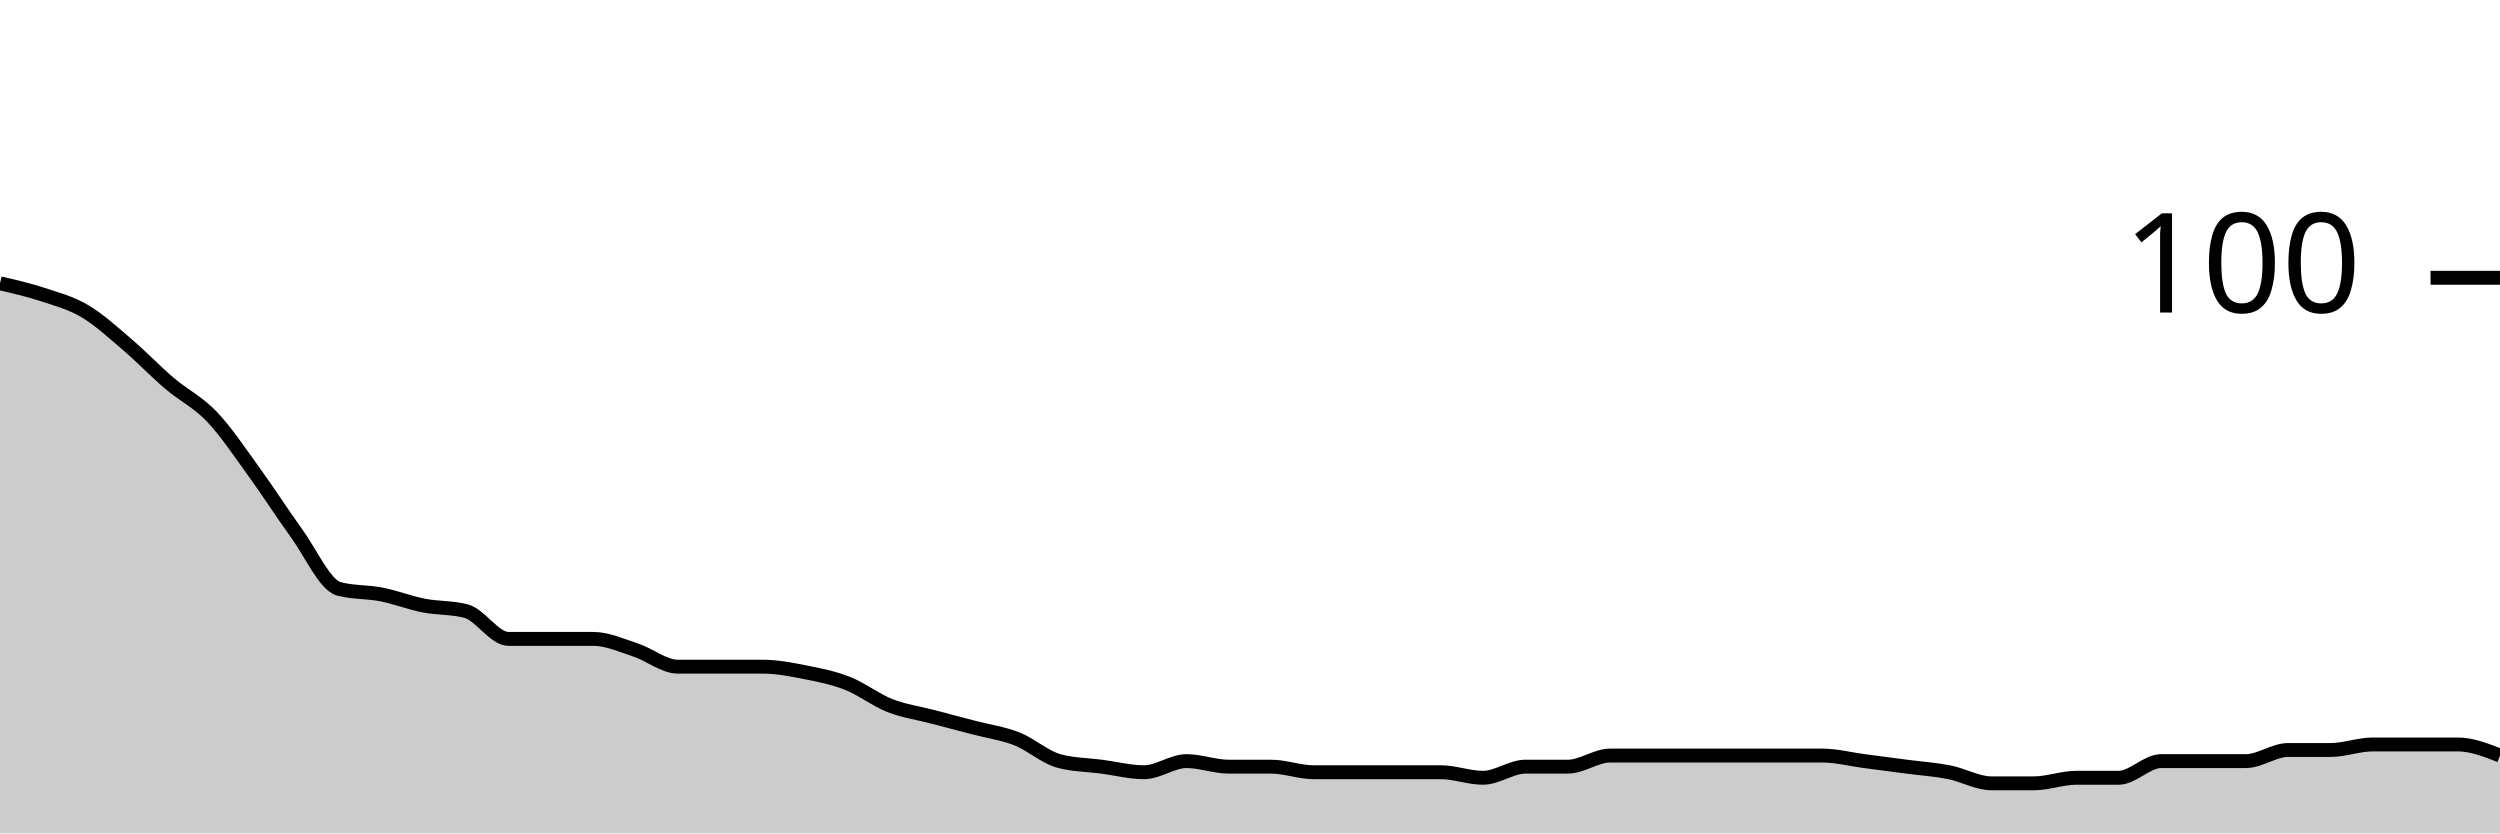
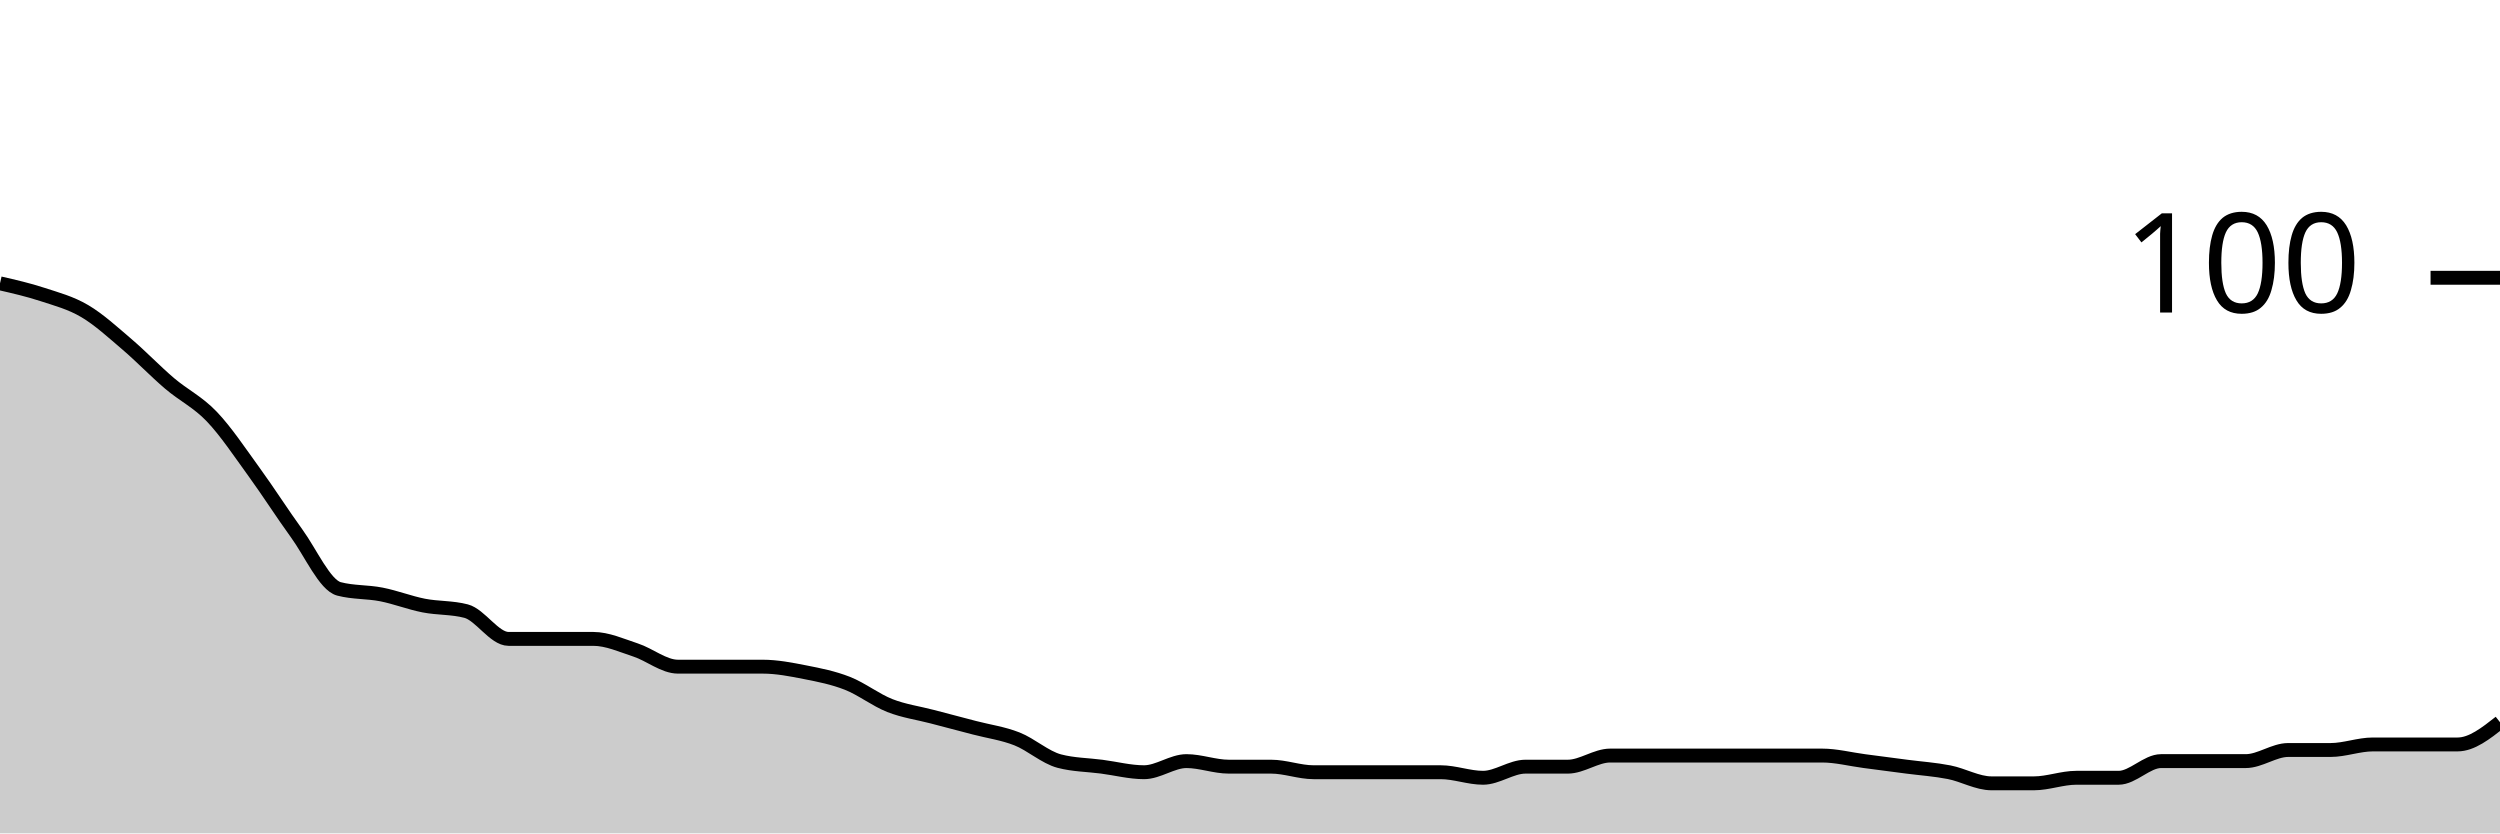
<svg xmlns="http://www.w3.org/2000/svg" viewBox="0 0 180 60">
  <g transform="translate(0,20)">
-     <path class="area" fill="rgba(0, 0, 0, 0.2)" d="M0,0.4C1.017,0.633,2.034,0.867,3.051,1.2C4.068,1.533,5.085,1.8,6.102,2.4C7.119,3,8.136,3.933,9.153,4.8C10.169,5.667,11.186,6.733,12.203,7.6C13.22,8.467,14.237,8.933,15.254,10C16.271,11.067,17.288,12.6,18.305,14C19.322,15.4,20.339,17,21.356,18.4C22.373,19.8,23.39,22.133,24.407,22.4C25.424,22.667,26.441,22.6,27.458,22.8C28.475,23,29.492,23.4,30.508,23.6C31.525,23.8,32.542,23.733,33.559,24C34.576,24.267,35.593,26,36.61,26C37.627,26,38.644,26,39.661,26C40.678,26,41.695,26,42.712,26C43.729,26,44.746,26.467,45.763,26.8C46.78,27.133,47.797,28,48.814,28C49.831,28,50.847,28,51.864,28C52.881,28,53.898,28,54.915,28C55.932,28,56.949,28.2,57.966,28.4C58.983,28.6,60,28.8,61.017,29.2C62.034,29.6,63.051,30.4,64.068,30.8C65.085,31.2,66.102,31.333,67.119,31.6C68.136,31.867,69.153,32.133,70.169,32.4C71.186,32.667,72.203,32.8,73.22,33.2C74.237,33.6,75.254,34.533,76.271,34.8C77.288,35.067,78.305,35.067,79.322,35.2C80.339,35.333,81.356,35.6,82.373,35.6C83.39,35.6,84.407,34.8,85.424,34.8C86.441,34.8,87.458,35.2,88.475,35.2C89.492,35.2,90.508,35.2,91.525,35.2C92.542,35.2,93.559,35.6,94.576,35.6C95.593,35.6,96.61,35.6,97.627,35.6C98.644,35.6,99.661,35.6,100.678,35.6C101.695,35.6,102.712,35.6,103.729,35.6C104.746,35.6,105.763,36,106.78,36C107.797,36,108.814,35.2,109.831,35.2C110.847,35.2,111.864,35.2,112.881,35.2C113.898,35.2,114.915,34.4,115.932,34.4C116.949,34.4,117.966,34.4,118.983,34.4C120,34.4,121.017,34.4,122.034,34.4C123.051,34.4,124.068,34.4,125.085,34.4C126.102,34.4,127.119,34.4,128.136,34.4C129.153,34.4,130.169,34.4,131.186,34.4C132.203,34.4,133.22,34.667,134.237,34.8C135.254,34.933,136.271,35.067,137.288,35.2C138.305,35.333,139.322,35.4,140.339,35.6C141.356,35.8,142.373,36.4,143.39,36.4C144.407,36.4,145.424,36.4,146.441,36.4C147.458,36.4,148.475,36,149.492,36C150.508,36,151.525,36,152.542,36C153.559,36,154.576,34.8,155.593,34.8C156.61,34.8,157.627,34.8,158.644,34.8C159.661,34.8,160.678,34.8,161.695,34.8C162.712,34.8,163.729,34,164.746,34C165.763,34,166.78,34,167.797,34C168.814,34,169.831,33.6,170.847,33.6C171.864,33.6,172.881,33.6,173.898,33.6C174.915,33.6,175.932,33.6,176.949,33.6C177.966,33.6,178.983,34,180,34.4L180,40C178.983,40,177.966,40,176.949,40C175.932,40,174.915,40,173.898,40C172.881,40,171.864,40,170.847,40C169.831,40,168.814,40,167.797,40C166.78,40,165.763,40,164.746,40C163.729,40,162.712,40,161.695,40C160.678,40,159.661,40,158.644,40C157.627,40,156.61,40,155.593,40C154.576,40,153.559,40,152.542,40C151.525,40,150.508,40,149.492,40C148.475,40,147.458,40,146.441,40C145.424,40,144.407,40,143.39,40C142.373,40,141.356,40,140.339,40C139.322,40,138.305,40,137.288,40C136.271,40,135.254,40,134.237,40C133.22,40,132.203,40,131.186,40C130.169,40,129.153,40,128.136,40C127.119,40,126.102,40,125.085,40C124.068,40,123.051,40,122.034,40C121.017,40,120,40,118.983,40C117.966,40,116.949,40,115.932,40C114.915,40,113.898,40,112.881,40C111.864,40,110.847,40,109.831,40C108.814,40,107.797,40,106.78,40C105.763,40,104.746,40,103.729,40C102.712,40,101.695,40,100.678,40C99.661,40,98.644,40,97.627,40C96.61,40,95.593,40,94.576,40C93.559,40,92.542,40,91.525,40C90.508,40,89.492,40,88.475,40C87.458,40,86.441,40,85.424,40C84.407,40,83.39,40,82.373,40C81.356,40,80.339,40,79.322,40C78.305,40,77.288,40,76.271,40C75.254,40,74.237,40,73.22,40C72.203,40,71.186,40,70.169,40C69.153,40,68.136,40,67.119,40C66.102,40,65.085,40,64.068,40C63.051,40,62.034,40,61.017,40C60,40,58.983,40,57.966,40C56.949,40,55.932,40,54.915,40C53.898,40,52.881,40,51.864,40C50.847,40,49.831,40,48.814,40C47.797,40,46.78,40,45.763,40C44.746,40,43.729,40,42.712,40C41.695,40,40.678,40,39.661,40C38.644,40,37.627,40,36.61,40C35.593,40,34.576,40,33.559,40C32.542,40,31.525,40,30.508,40C29.492,40,28.475,40,27.458,40C26.441,40,25.424,40,24.407,40C23.39,40,22.373,40,21.356,40C20.339,40,19.322,40,18.305,40C17.288,40,16.271,40,15.254,40C14.237,40,13.22,40,12.203,40C11.186,40,10.169,40,9.153,40C8.136,40,7.119,40,6.102,40C5.085,40,4.068,40,3.051,40C2.034,40,1.017,40,0,40Z" />
-     <path class="line" stroke="black" fill="none" d="M0,0.4C1.017,0.633,2.034,0.867,3.051,1.2C4.068,1.533,5.085,1.8,6.102,2.4C7.119,3,8.136,3.933,9.153,4.8C10.169,5.667,11.186,6.733,12.203,7.6C13.22,8.467,14.237,8.933,15.254,10C16.271,11.067,17.288,12.6,18.305,14C19.322,15.4,20.339,17,21.356,18.4C22.373,19.8,23.39,22.133,24.407,22.4C25.424,22.667,26.441,22.6,27.458,22.8C28.475,23,29.492,23.4,30.508,23.6C31.525,23.8,32.542,23.733,33.559,24C34.576,24.267,35.593,26,36.61,26C37.627,26,38.644,26,39.661,26C40.678,26,41.695,26,42.712,26C43.729,26,44.746,26.467,45.763,26.8C46.78,27.133,47.797,28,48.814,28C49.831,28,50.847,28,51.864,28C52.881,28,53.898,28,54.915,28C55.932,28,56.949,28.2,57.966,28.4C58.983,28.6,60,28.8,61.017,29.2C62.034,29.6,63.051,30.4,64.068,30.8C65.085,31.2,66.102,31.333,67.119,31.6C68.136,31.867,69.153,32.133,70.169,32.4C71.186,32.667,72.203,32.8,73.22,33.2C74.237,33.6,75.254,34.533,76.271,34.8C77.288,35.067,78.305,35.067,79.322,35.2C80.339,35.333,81.356,35.6,82.373,35.6C83.39,35.6,84.407,34.8,85.424,34.8C86.441,34.8,87.458,35.2,88.475,35.2C89.492,35.2,90.508,35.2,91.525,35.2C92.542,35.2,93.559,35.6,94.576,35.6C95.593,35.6,96.61,35.6,97.627,35.6C98.644,35.6,99.661,35.6,100.678,35.6C101.695,35.6,102.712,35.6,103.729,35.6C104.746,35.6,105.763,36,106.78,36C107.797,36,108.814,35.2,109.831,35.2C110.847,35.2,111.864,35.2,112.881,35.2C113.898,35.2,114.915,34.4,115.932,34.4C116.949,34.4,117.966,34.4,118.983,34.4C120,34.4,121.017,34.4,122.034,34.4C123.051,34.4,124.068,34.4,125.085,34.4C126.102,34.4,127.119,34.4,128.136,34.4C129.153,34.4,130.169,34.4,131.186,34.4C132.203,34.4,133.22,34.667,134.237,34.8C135.254,34.933,136.271,35.067,137.288,35.2C138.305,35.333,139.322,35.4,140.339,35.6C141.356,35.8,142.373,36.4,143.39,36.4C144.407,36.4,145.424,36.4,146.441,36.4C147.458,36.4,148.475,36,149.492,36C150.508,36,151.525,36,152.542,36C153.559,36,154.576,34.8,155.593,34.8C156.61,34.8,157.627,34.8,158.644,34.8C159.661,34.8,160.678,34.8,161.695,34.8C162.712,34.8,163.729,34,164.746,34C165.763,34,166.78,34,167.797,34C168.814,34,169.831,33.6,170.847,33.6C171.864,33.6,172.881,33.6,173.898,33.6C174.915,33.6,175.932,33.6,176.949,33.6C177.966,33.6,178.983,34,180,34.4" />
+     <path class="area" fill="rgba(0, 0, 0, 0.2)" d="M0,0.4C1.017,0.633,2.034,0.867,3.051,1.2C4.068,1.533,5.085,1.8,6.102,2.4C7.119,3,8.136,3.933,9.153,4.8C10.169,5.667,11.186,6.733,12.203,7.6C13.22,8.467,14.237,8.933,15.254,10C16.271,11.067,17.288,12.6,18.305,14C19.322,15.4,20.339,17,21.356,18.4C22.373,19.8,23.39,22.133,24.407,22.4C25.424,22.667,26.441,22.6,27.458,22.8C28.475,23,29.492,23.4,30.508,23.6C31.525,23.8,32.542,23.733,33.559,24C34.576,24.267,35.593,26,36.61,26C37.627,26,38.644,26,39.661,26C40.678,26,41.695,26,42.712,26C43.729,26,44.746,26.467,45.763,26.8C46.78,27.133,47.797,28,48.814,28C49.831,28,50.847,28,51.864,28C52.881,28,53.898,28,54.915,28C55.932,28,56.949,28.2,57.966,28.4C58.983,28.6,60,28.8,61.017,29.2C62.034,29.6,63.051,30.4,64.068,30.8C65.085,31.2,66.102,31.333,67.119,31.6C68.136,31.867,69.153,32.133,70.169,32.4C71.186,32.667,72.203,32.8,73.22,33.2C74.237,33.6,75.254,34.533,76.271,34.8C77.288,35.067,78.305,35.067,79.322,35.2C80.339,35.333,81.356,35.6,82.373,35.6C83.39,35.6,84.407,34.8,85.424,34.8C86.441,34.8,87.458,35.2,88.475,35.2C89.492,35.2,90.508,35.2,91.525,35.2C92.542,35.2,93.559,35.6,94.576,35.6C95.593,35.6,96.61,35.6,97.627,35.6C98.644,35.6,99.661,35.6,100.678,35.6C101.695,35.6,102.712,35.6,103.729,35.6C104.746,35.6,105.763,36,106.78,36C107.797,36,108.814,35.2,109.831,35.2C110.847,35.2,111.864,35.2,112.881,35.2C113.898,35.2,114.915,34.4,115.932,34.4C116.949,34.4,117.966,34.4,118.983,34.4C120,34.4,121.017,34.4,122.034,34.4C123.051,34.4,124.068,34.4,125.085,34.4C126.102,34.4,127.119,34.4,128.136,34.4C129.153,34.4,130.169,34.4,131.186,34.4C132.203,34.4,133.22,34.667,134.237,34.8C135.254,34.933,136.271,35.067,137.288,35.2C138.305,35.333,139.322,35.4,140.339,35.6C141.356,35.8,142.373,36.4,143.39,36.4C144.407,36.4,145.424,36.4,146.441,36.4C147.458,36.4,148.475,36,149.492,36C150.508,36,151.525,36,152.542,36C153.559,36,154.576,34.8,155.593,34.8C156.61,34.8,157.627,34.8,158.644,34.8C159.661,34.8,160.678,34.8,161.695,34.8C162.712,34.8,163.729,34,164.746,34C165.763,34,166.78,34,167.797,34C168.814,34,169.831,33.6,170.847,33.6C171.864,33.6,172.881,33.6,173.898,33.6C174.915,33.6,175.932,33.6,176.949,33.6C177.966,33.6,178.983,32.8,180,32L180,40C178.983,40,177.966,40,176.949,40C175.932,40,174.915,40,173.898,40C172.881,40,171.864,40,170.847,40C169.831,40,168.814,40,167.797,40C166.78,40,165.763,40,164.746,40C163.729,40,162.712,40,161.695,40C160.678,40,159.661,40,158.644,40C157.627,40,156.61,40,155.593,40C154.576,40,153.559,40,152.542,40C151.525,40,150.508,40,149.492,40C148.475,40,147.458,40,146.441,40C145.424,40,144.407,40,143.39,40C142.373,40,141.356,40,140.339,40C139.322,40,138.305,40,137.288,40C136.271,40,135.254,40,134.237,40C133.22,40,132.203,40,131.186,40C130.169,40,129.153,40,128.136,40C127.119,40,126.102,40,125.085,40C124.068,40,123.051,40,122.034,40C121.017,40,120,40,118.983,40C117.966,40,116.949,40,115.932,40C114.915,40,113.898,40,112.881,40C111.864,40,110.847,40,109.831,40C108.814,40,107.797,40,106.78,40C105.763,40,104.746,40,103.729,40C102.712,40,101.695,40,100.678,40C99.661,40,98.644,40,97.627,40C96.61,40,95.593,40,94.576,40C93.559,40,92.542,40,91.525,40C90.508,40,89.492,40,88.475,40C87.458,40,86.441,40,85.424,40C84.407,40,83.39,40,82.373,40C81.356,40,80.339,40,79.322,40C78.305,40,77.288,40,76.271,40C75.254,40,74.237,40,73.22,40C72.203,40,71.186,40,70.169,40C69.153,40,68.136,40,67.119,40C66.102,40,65.085,40,64.068,40C63.051,40,62.034,40,61.017,40C60,40,58.983,40,57.966,40C56.949,40,55.932,40,54.915,40C53.898,40,52.881,40,51.864,40C50.847,40,49.831,40,48.814,40C47.797,40,46.78,40,45.763,40C44.746,40,43.729,40,42.712,40C41.695,40,40.678,40,39.661,40C38.644,40,37.627,40,36.61,40C35.593,40,34.576,40,33.559,40C32.542,40,31.525,40,30.508,40C29.492,40,28.475,40,27.458,40C26.441,40,25.424,40,24.407,40C23.39,40,22.373,40,21.356,40C20.339,40,19.322,40,18.305,40C17.288,40,16.271,40,15.254,40C14.237,40,13.22,40,12.203,40C11.186,40,10.169,40,9.153,40C8.136,40,7.119,40,6.102,40C5.085,40,4.068,40,3.051,40C2.034,40,1.017,40,0,40Z" />
+     <path class="line" stroke="black" fill="none" d="M0,0.4C1.017,0.633,2.034,0.867,3.051,1.2C4.068,1.533,5.085,1.8,6.102,2.4C7.119,3,8.136,3.933,9.153,4.8C10.169,5.667,11.186,6.733,12.203,7.6C13.22,8.467,14.237,8.933,15.254,10C16.271,11.067,17.288,12.6,18.305,14C19.322,15.4,20.339,17,21.356,18.4C22.373,19.8,23.39,22.133,24.407,22.4C25.424,22.667,26.441,22.6,27.458,22.8C28.475,23,29.492,23.4,30.508,23.6C31.525,23.8,32.542,23.733,33.559,24C34.576,24.267,35.593,26,36.61,26C37.627,26,38.644,26,39.661,26C40.678,26,41.695,26,42.712,26C43.729,26,44.746,26.467,45.763,26.8C46.78,27.133,47.797,28,48.814,28C49.831,28,50.847,28,51.864,28C52.881,28,53.898,28,54.915,28C55.932,28,56.949,28.2,57.966,28.4C58.983,28.6,60,28.8,61.017,29.2C62.034,29.6,63.051,30.4,64.068,30.8C65.085,31.2,66.102,31.333,67.119,31.6C68.136,31.867,69.153,32.133,70.169,32.4C71.186,32.667,72.203,32.8,73.22,33.2C74.237,33.6,75.254,34.533,76.271,34.8C77.288,35.067,78.305,35.067,79.322,35.2C80.339,35.333,81.356,35.6,82.373,35.6C83.39,35.6,84.407,34.8,85.424,34.8C86.441,34.8,87.458,35.2,88.475,35.2C89.492,35.2,90.508,35.2,91.525,35.2C92.542,35.2,93.559,35.6,94.576,35.6C95.593,35.6,96.61,35.6,97.627,35.6C98.644,35.6,99.661,35.6,100.678,35.6C101.695,35.6,102.712,35.6,103.729,35.6C104.746,35.6,105.763,36,106.78,36C107.797,36,108.814,35.2,109.831,35.2C110.847,35.2,111.864,35.2,112.881,35.2C113.898,35.2,114.915,34.4,115.932,34.4C116.949,34.4,117.966,34.4,118.983,34.4C120,34.4,121.017,34.4,122.034,34.4C123.051,34.4,124.068,34.4,125.085,34.4C126.102,34.4,127.119,34.4,128.136,34.4C129.153,34.4,130.169,34.4,131.186,34.4C132.203,34.4,133.22,34.667,134.237,34.8C135.254,34.933,136.271,35.067,137.288,35.2C138.305,35.333,139.322,35.4,140.339,35.6C141.356,35.8,142.373,36.4,143.39,36.4C144.407,36.4,145.424,36.4,146.441,36.4C147.458,36.4,148.475,36,149.492,36C150.508,36,151.525,36,152.542,36C153.559,36,154.576,34.8,155.593,34.8C156.61,34.8,157.627,34.8,158.644,34.8C159.661,34.8,160.678,34.8,161.695,34.8C162.712,34.8,163.729,34,164.746,34C165.763,34,166.78,34,167.797,34C168.814,34,169.831,33.6,170.847,33.6C171.864,33.6,172.881,33.6,173.898,33.6C174.915,33.6,175.932,33.6,176.949,33.6C177.966,33.6,178.983,32.8,180,32" />
    <path class="axis-ceiling" stroke-width="1" stroke="black" fill="none" d="M175,0L180,0" />
    <text class="axis-ceiling-label" font-family="sans-serif" text-anchor="end" font-size="10px" x="170" y="2.5">100</text>
  </g>
</svg>
